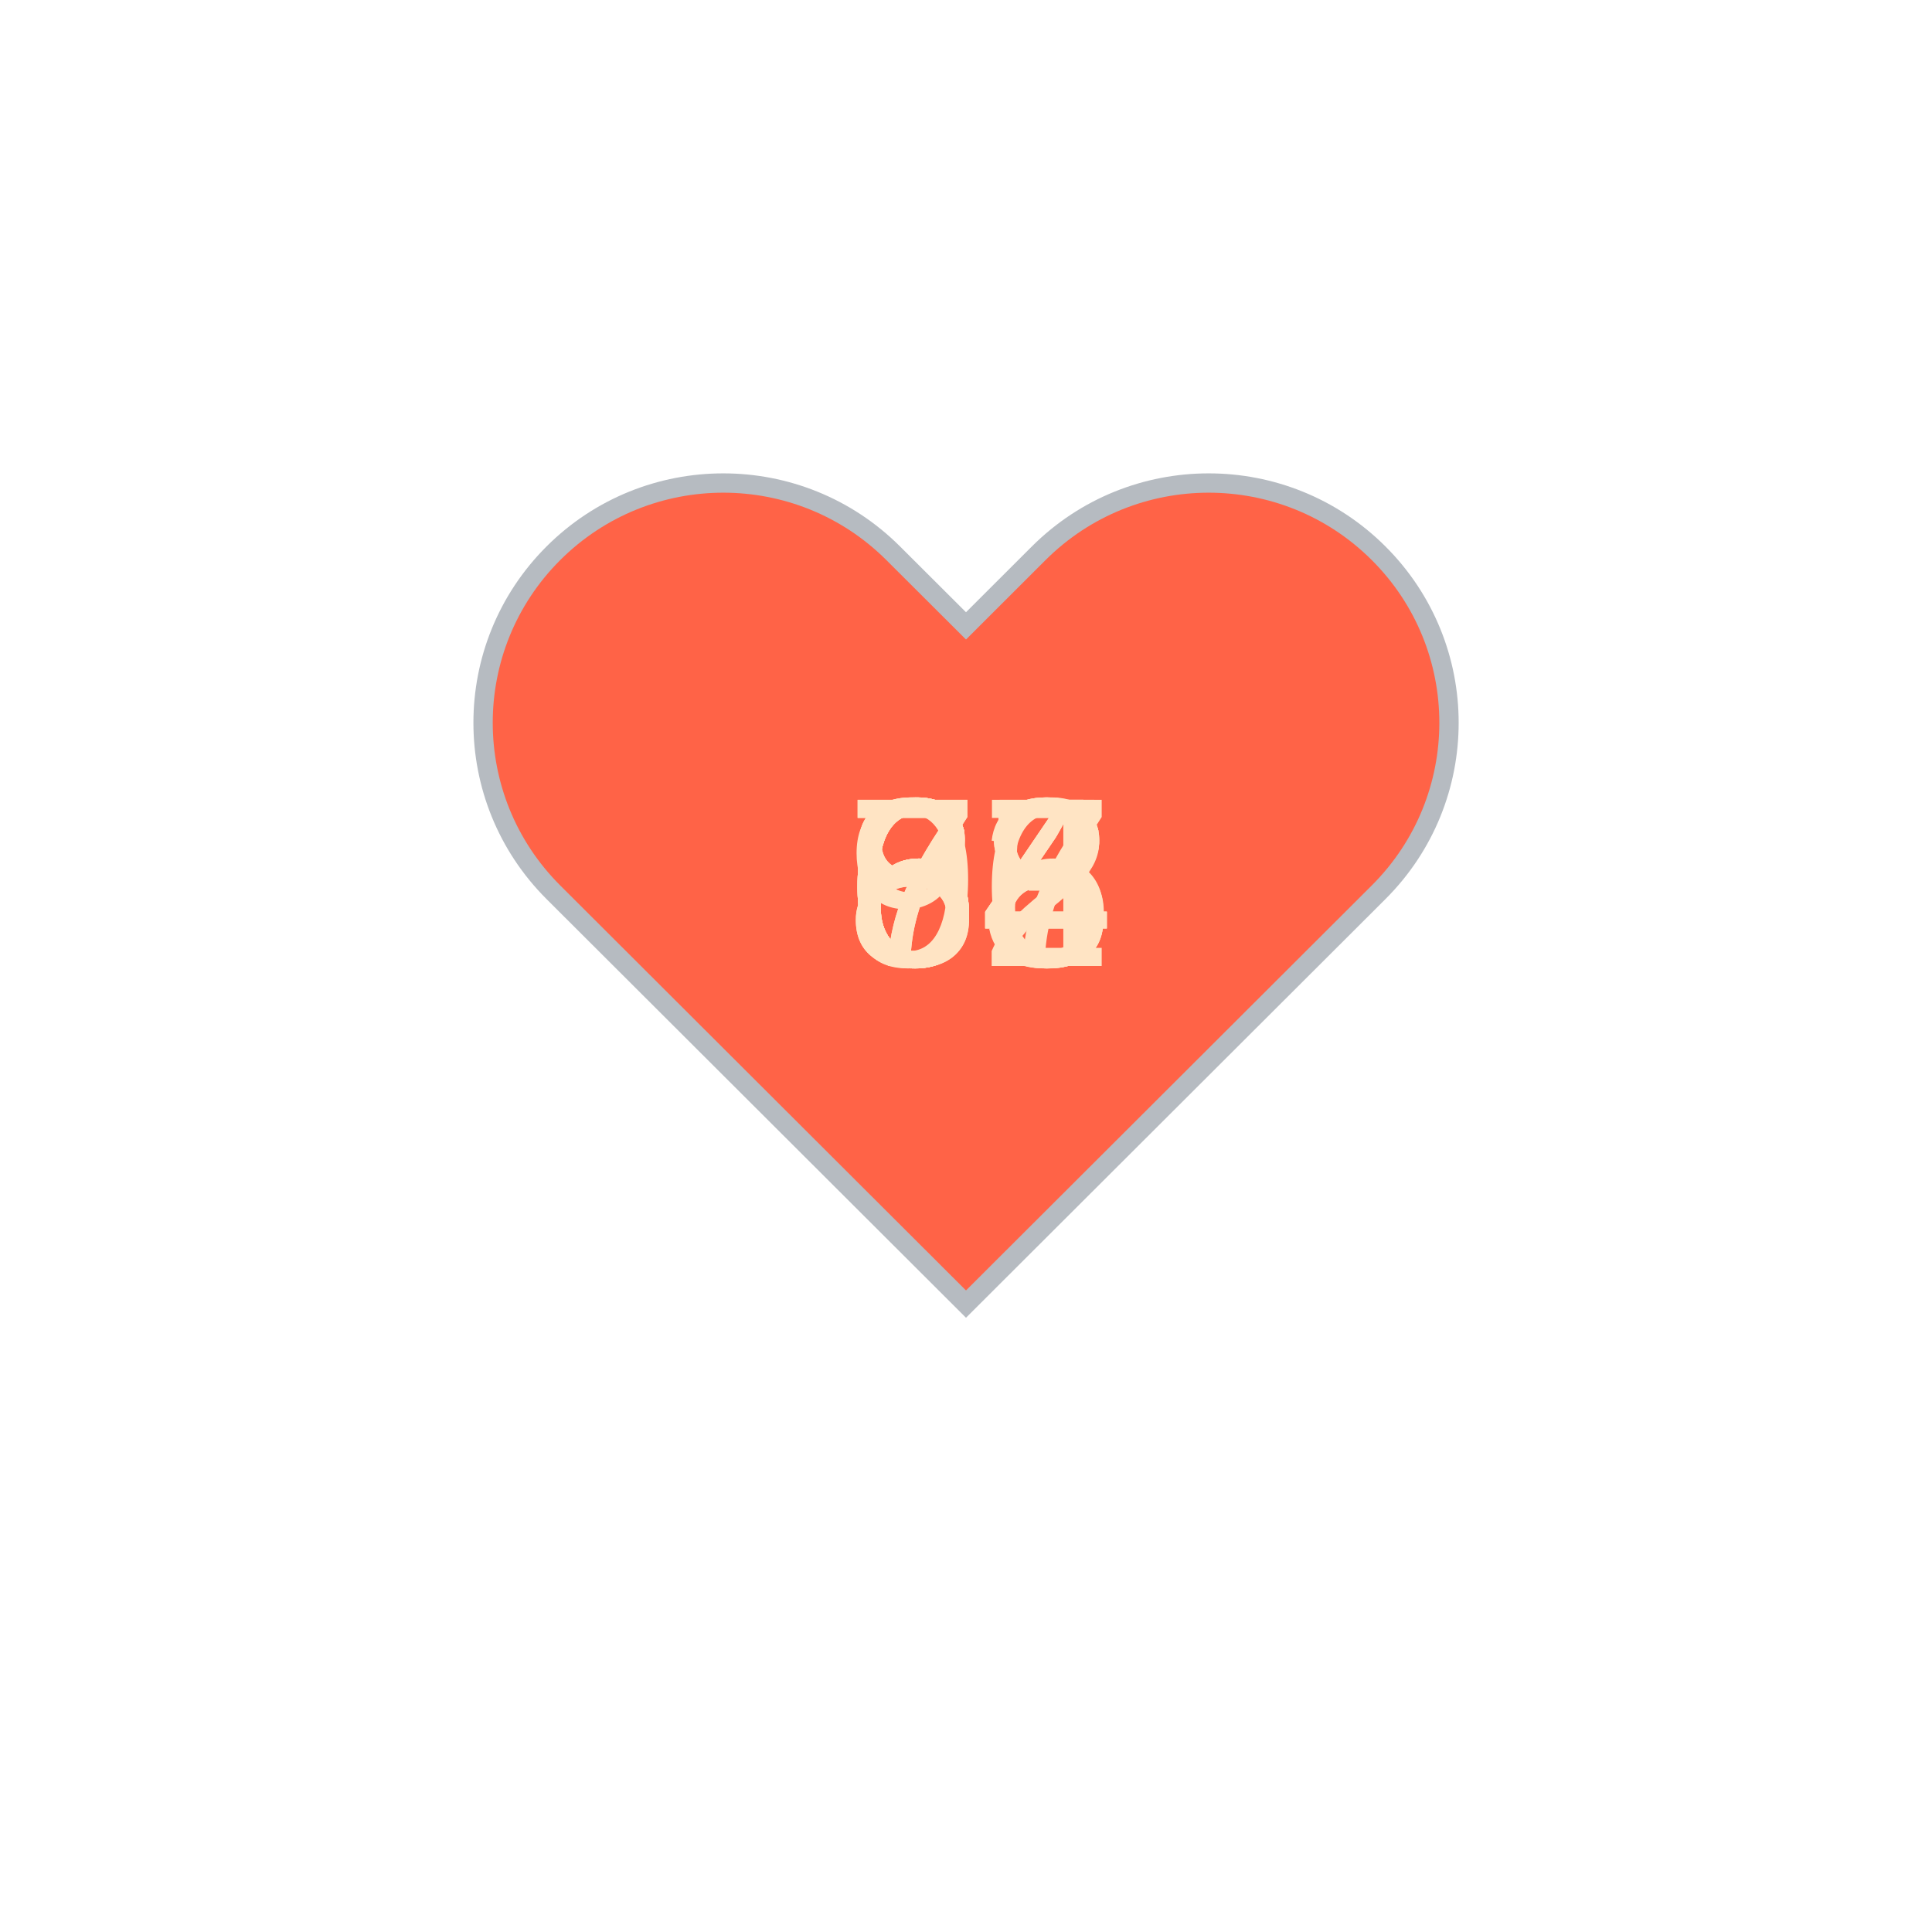
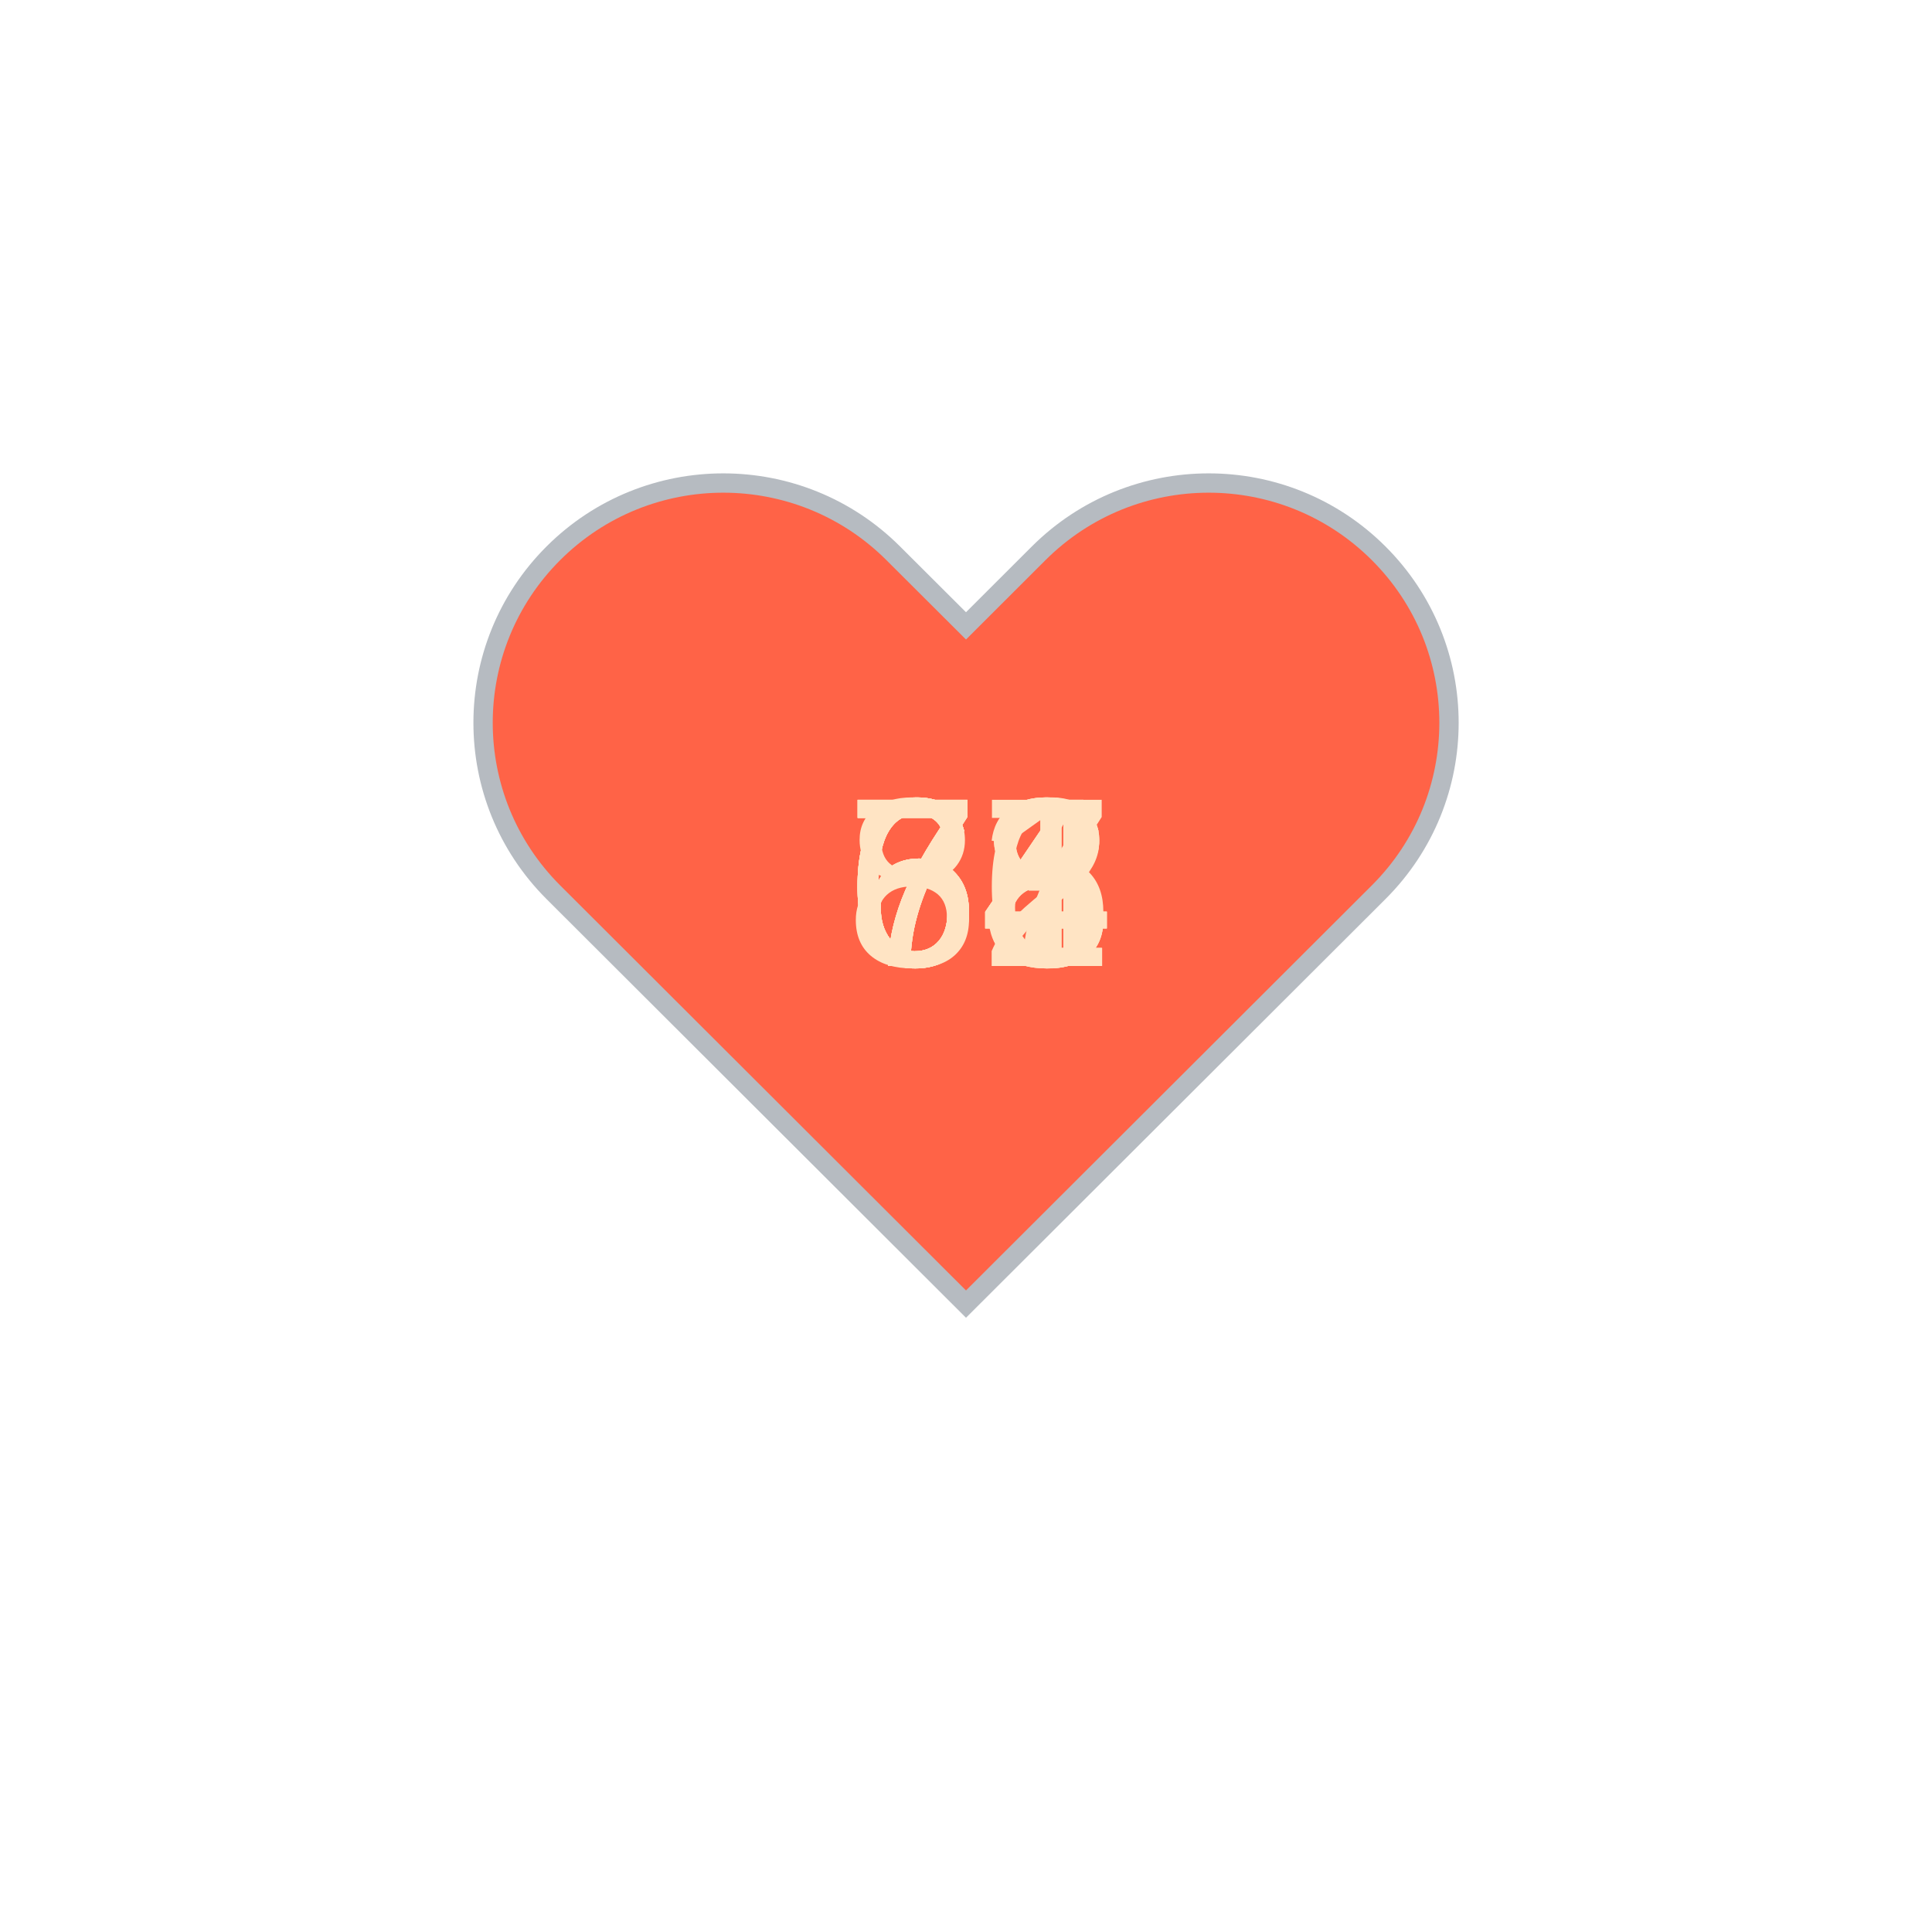
<svg xmlns="http://www.w3.org/2000/svg" baseProfile="full" height="150" version="1.1" viewBox="0,0,200,200" width="150">
  <defs />
  <g transform="translate(100 100)">
    <path d="M92.71,7.27L92.71,7.27c-9.71-9.69-25.46-9.69-35.18,0L50,14.79l-7.54-7.52C32.75-2.42,17-2.42,7.29,7.27v0 c-9.71,9.69-9.71,25.41,0,35.1L50,85l42.71-42.63C102.43,32.68,102.43,16.96,92.71,7.27z" fill="tomato" stroke="#B6BBC1" stroke-width="2" transform="translate(-50 -50)" />
    <animateTransform additive="sum" attributeName="transform" dur="1.2s" repeatCount="indefinite" type="scale" values="1; 1.5; 1.25; 1.5; 1.5; 1;" />
-     <text fill="bisque" style="font-size:25px; font-family:Arial" transform="translate(-12.5 0)">95<animate attributeName="visibility" dur="12.0s" keyTimes="0;0.1;0.2;0.3;0.4;0.5;0.6;0.7;0.8;0.9;1.0" repeatCount="indefinite" values="visible;hidden;hidden;hidden;hidden;hidden;hidden;hidden;hidden;hidden;hidden" />
+     <text fill="bisque" style="font-size:25px; font-family:Arial" transform="translate(-12.5 0)">64<animate attributeName="visibility" dur="12.0s" keyTimes="0;0.1;0.2;0.3;0.4;0.5;0.6;0.7;0.8;0.9;1.0" repeatCount="indefinite" values="visible;hidden;hidden;hidden;hidden;hidden;hidden;hidden;hidden;hidden;hidden" />
    </text>
-     <text fill="bisque" style="font-size:25px; font-family:Arial" transform="translate(-12.5 0)">83<animate attributeName="visibility" dur="12.0s" keyTimes="0;0.1;0.2;0.3;0.4;0.5;0.6;0.7;0.8;0.9;1.0" repeatCount="indefinite" values="hidden;visible;hidden;hidden;hidden;hidden;hidden;hidden;hidden;hidden;hidden" />
+     <text fill="bisque" style="font-size:25px; font-family:Arial" transform="translate(-12.5 0)">62<animate attributeName="visibility" dur="12.0s" keyTimes="0;0.1;0.2;0.3;0.4;0.5;0.6;0.7;0.8;0.9;1.0" repeatCount="indefinite" values="hidden;visible;hidden;hidden;hidden;hidden;hidden;hidden;hidden;hidden;hidden" />
    </text>
-     <text fill="bisque" style="font-size:25px; font-family:Arial" transform="translate(-12.5 0)">64<animate attributeName="visibility" dur="12.0s" keyTimes="0;0.1;0.2;0.3;0.4;0.5;0.6;0.7;0.8;0.9;1.0" repeatCount="indefinite" values="hidden;hidden;visible;hidden;hidden;hidden;hidden;hidden;hidden;hidden;hidden" />
+     <text fill="bisque" style="font-size:25px; font-family:Arial" transform="translate(-12.5 0)">66<animate attributeName="visibility" dur="12.0s" keyTimes="0;0.1;0.2;0.3;0.4;0.5;0.6;0.7;0.8;0.9;1.0" repeatCount="indefinite" values="hidden;hidden;visible;hidden;hidden;hidden;hidden;hidden;hidden;hidden;hidden" />
    </text>
-     <text fill="bisque" style="font-size:25px; font-family:Arial" transform="translate(-12.5 0)">62<animate attributeName="visibility" dur="12.0s" keyTimes="0;0.1;0.2;0.3;0.4;0.5;0.6;0.7;0.8;0.9;1.0" repeatCount="indefinite" values="hidden;hidden;hidden;visible;hidden;hidden;hidden;hidden;hidden;hidden;hidden" />
+     <text fill="bisque" style="font-size:25px; font-family:Arial" transform="translate(-12.5 0)">64<animate attributeName="visibility" dur="12.0s" keyTimes="0;0.1;0.2;0.3;0.4;0.5;0.6;0.7;0.8;0.9;1.0" repeatCount="indefinite" values="hidden;hidden;hidden;visible;hidden;hidden;hidden;hidden;hidden;hidden;hidden" />
    </text>
-     <text fill="bisque" style="font-size:25px; font-family:Arial" transform="translate(-12.5 0)">66<animate attributeName="visibility" dur="12.0s" keyTimes="0;0.1;0.2;0.3;0.4;0.5;0.6;0.7;0.8;0.9;1.0" repeatCount="indefinite" values="hidden;hidden;hidden;hidden;visible;hidden;hidden;hidden;hidden;hidden;hidden" />
+     <text fill="bisque" style="font-size:25px; font-family:Arial" transform="translate(-12.5 0)">64<animate attributeName="visibility" dur="12.0s" keyTimes="0;0.1;0.2;0.3;0.4;0.5;0.6;0.7;0.8;0.9;1.0" repeatCount="indefinite" values="hidden;hidden;hidden;hidden;visible;hidden;hidden;hidden;hidden;hidden;hidden" />
    </text>
-     <text fill="bisque" style="font-size:25px; font-family:Arial" transform="translate(-12.5 0)">64<animate attributeName="visibility" dur="12.0s" keyTimes="0;0.1;0.2;0.3;0.4;0.5;0.6;0.7;0.8;0.9;1.0" repeatCount="indefinite" values="hidden;hidden;hidden;hidden;hidden;visible;hidden;hidden;hidden;hidden;hidden" />
+     <text fill="bisque" style="font-size:25px; font-family:Arial" transform="translate(-12.5 0)">88<animate attributeName="visibility" dur="12.0s" keyTimes="0;0.1;0.2;0.3;0.4;0.5;0.6;0.7;0.8;0.9;1.0" repeatCount="indefinite" values="hidden;hidden;hidden;hidden;hidden;visible;hidden;hidden;hidden;hidden;hidden" />
    </text>
-     <text fill="bisque" style="font-size:25px; font-family:Arial" transform="translate(-12.5 0)">64<animate attributeName="visibility" dur="12.0s" keyTimes="0;0.1;0.2;0.3;0.4;0.5;0.6;0.7;0.8;0.9;1.0" repeatCount="indefinite" values="hidden;hidden;hidden;hidden;hidden;hidden;visible;hidden;hidden;hidden;hidden" />
+     <text fill="bisque" style="font-size:25px; font-family:Arial" transform="translate(-12.5 0)">77<animate attributeName="visibility" dur="12.0s" keyTimes="0;0.1;0.2;0.3;0.4;0.5;0.6;0.7;0.8;0.9;1.0" repeatCount="indefinite" values="hidden;hidden;hidden;hidden;hidden;hidden;visible;hidden;hidden;hidden;hidden" />
    </text>
-     <text fill="bisque" style="font-size:25px; font-family:Arial" transform="translate(-12.5 0)">88<animate attributeName="visibility" dur="12.0s" keyTimes="0;0.1;0.2;0.3;0.4;0.5;0.6;0.7;0.8;0.9;1.0" repeatCount="indefinite" values="hidden;hidden;hidden;hidden;hidden;hidden;hidden;visible;hidden;hidden;hidden" />
+     <text fill="bisque" style="font-size:25px; font-family:Arial" transform="translate(-12.5 0)">78<animate attributeName="visibility" dur="12.0s" keyTimes="0;0.1;0.2;0.3;0.4;0.5;0.6;0.7;0.8;0.9;1.0" repeatCount="indefinite" values="hidden;hidden;hidden;hidden;hidden;hidden;hidden;visible;hidden;hidden;hidden" />
    </text>
-     <text fill="bisque" style="font-size:25px; font-family:Arial" transform="translate(-12.5 0)">77<animate attributeName="visibility" dur="12.0s" keyTimes="0;0.1;0.2;0.3;0.4;0.5;0.6;0.7;0.8;0.9;1.0" repeatCount="indefinite" values="hidden;hidden;hidden;hidden;hidden;hidden;hidden;hidden;visible;hidden;hidden" />
+     <text fill="bisque" style="font-size:25px; font-family:Arial" transform="translate(-12.5 0)">71<animate attributeName="visibility" dur="12.0s" keyTimes="0;0.1;0.2;0.3;0.4;0.5;0.6;0.7;0.8;0.9;1.0" repeatCount="indefinite" values="hidden;hidden;hidden;hidden;hidden;hidden;hidden;hidden;visible;hidden;hidden" />
    </text>
-     <text fill="bisque" style="font-size:25px; font-family:Arial" transform="translate(-12.5 0)">78<animate attributeName="visibility" dur="12.0s" keyTimes="0;0.1;0.2;0.3;0.4;0.5;0.6;0.7;0.8;0.9;1.0" repeatCount="indefinite" values="hidden;hidden;hidden;hidden;hidden;hidden;hidden;hidden;hidden;visible;hidden" />
+     <text fill="bisque" style="font-size:25px; font-family:Arial" transform="translate(-12.5 0)">73<animate attributeName="visibility" dur="12.0s" keyTimes="0;0.1;0.2;0.3;0.4;0.5;0.6;0.7;0.8;0.9;1.0" repeatCount="indefinite" values="hidden;hidden;hidden;hidden;hidden;hidden;hidden;hidden;hidden;visible;hidden" />
    </text>
  </g>
</svg>
